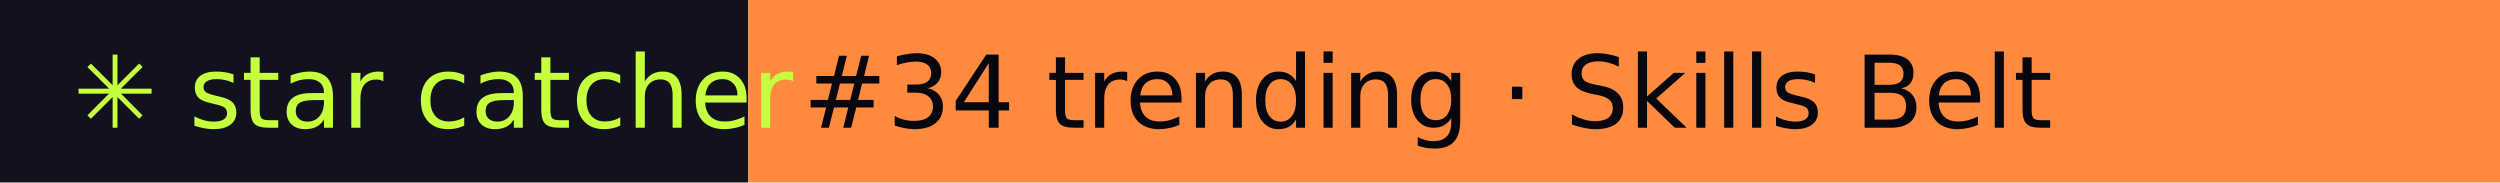
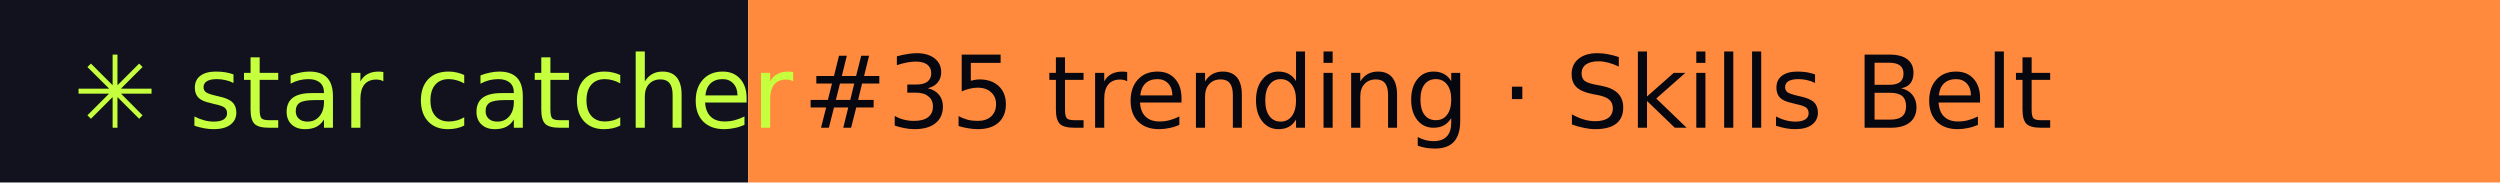
- <svg xmlns="http://www.w3.org/2000/svg" width="274" height="20" role="img" aria-label="star catcher: #34 trending · Skills Belt">
+ <svg xmlns="http://www.w3.org/2000/svg" width="274" height="20" role="img" aria-label="star catcher: #35 trending · Skills Belt">
  <rect width="82" height="20" fill="#12121F" />
  <rect x="82" width="192" height="20" fill="#FF8A3D" />
  <g font-family="Verdana,DejaVu Sans,sans-serif" font-size="11">
    <text x="8" y="14" fill="#C6FF3D">✳ star catcher</text>
-     <text x="88" y="14" fill="#07070F">#34 trending · Skills Belt</text>
+     <text x="88" y="14" fill="#07070F">#35 trending · Skills Belt</text>
  </g>
</svg>
